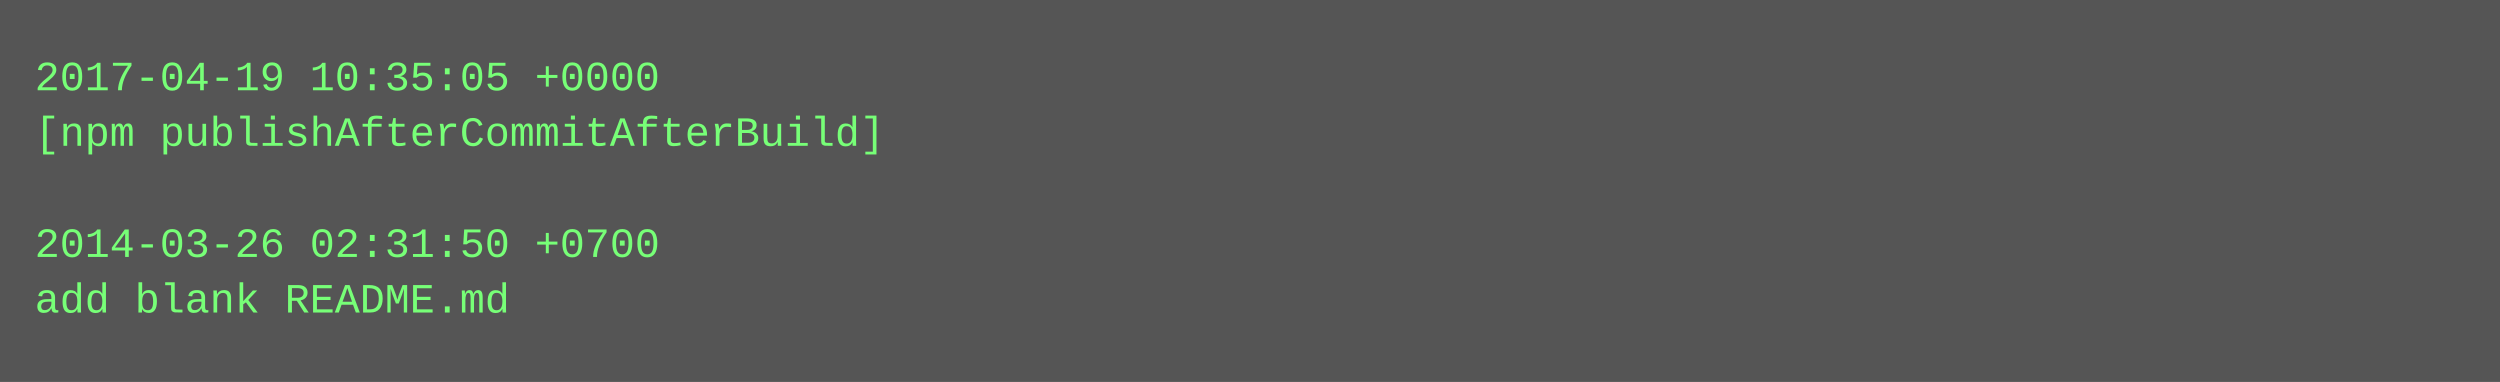
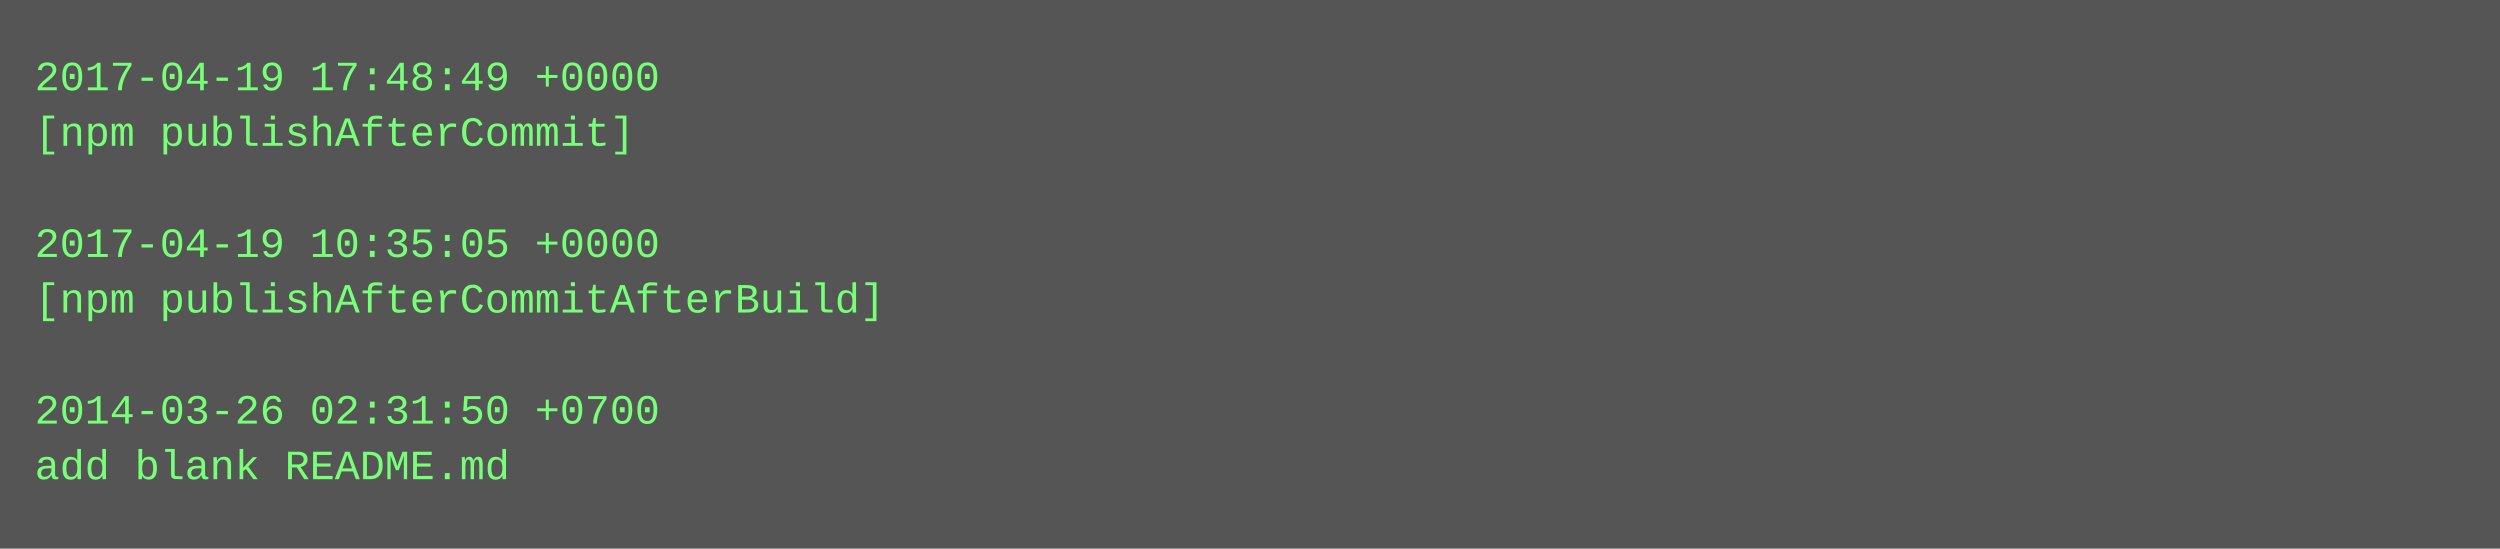
- <svg xmlns="http://www.w3.org/2000/svg" height="110" width="720">
-   <rect height="110" fill="#555" width="720" />
+ <svg xmlns="http://www.w3.org/2000/svg" height="158" width="720">
+   <rect height="158" fill="#555" width="720" />
  <text fill="#7f7" font-family="Courier New" font-size="12" xml:space="preserve">
-     <tspan x="10" y="26">2017-04-19 10:35:05 +0000</tspan>
-     <tspan x="10" y="42">[npm publishAfterCommitAfterBuild]</tspan>
+     <tspan x="10" y="26">2017-04-19 17:48:49 +0000</tspan>
+     <tspan x="10" y="42">[npm publishAfterCommit]</tspan>
    <tspan x="10" y="58" />
-     <tspan x="10" y="74">2014-03-26 02:31:50 +0700</tspan>
-     <tspan x="10" y="90">add blank README.md</tspan>
+     <tspan x="10" y="74">2017-04-19 10:35:05 +0000</tspan>
+     <tspan x="10" y="90">[npm publishAfterCommitAfterBuild]</tspan>
+     <tspan x="10" y="106" />
+     <tspan x="10" y="122">2014-03-26 02:31:50 +0700</tspan>
+     <tspan x="10" y="138">add blank README.md</tspan>
  </text>
</svg>
